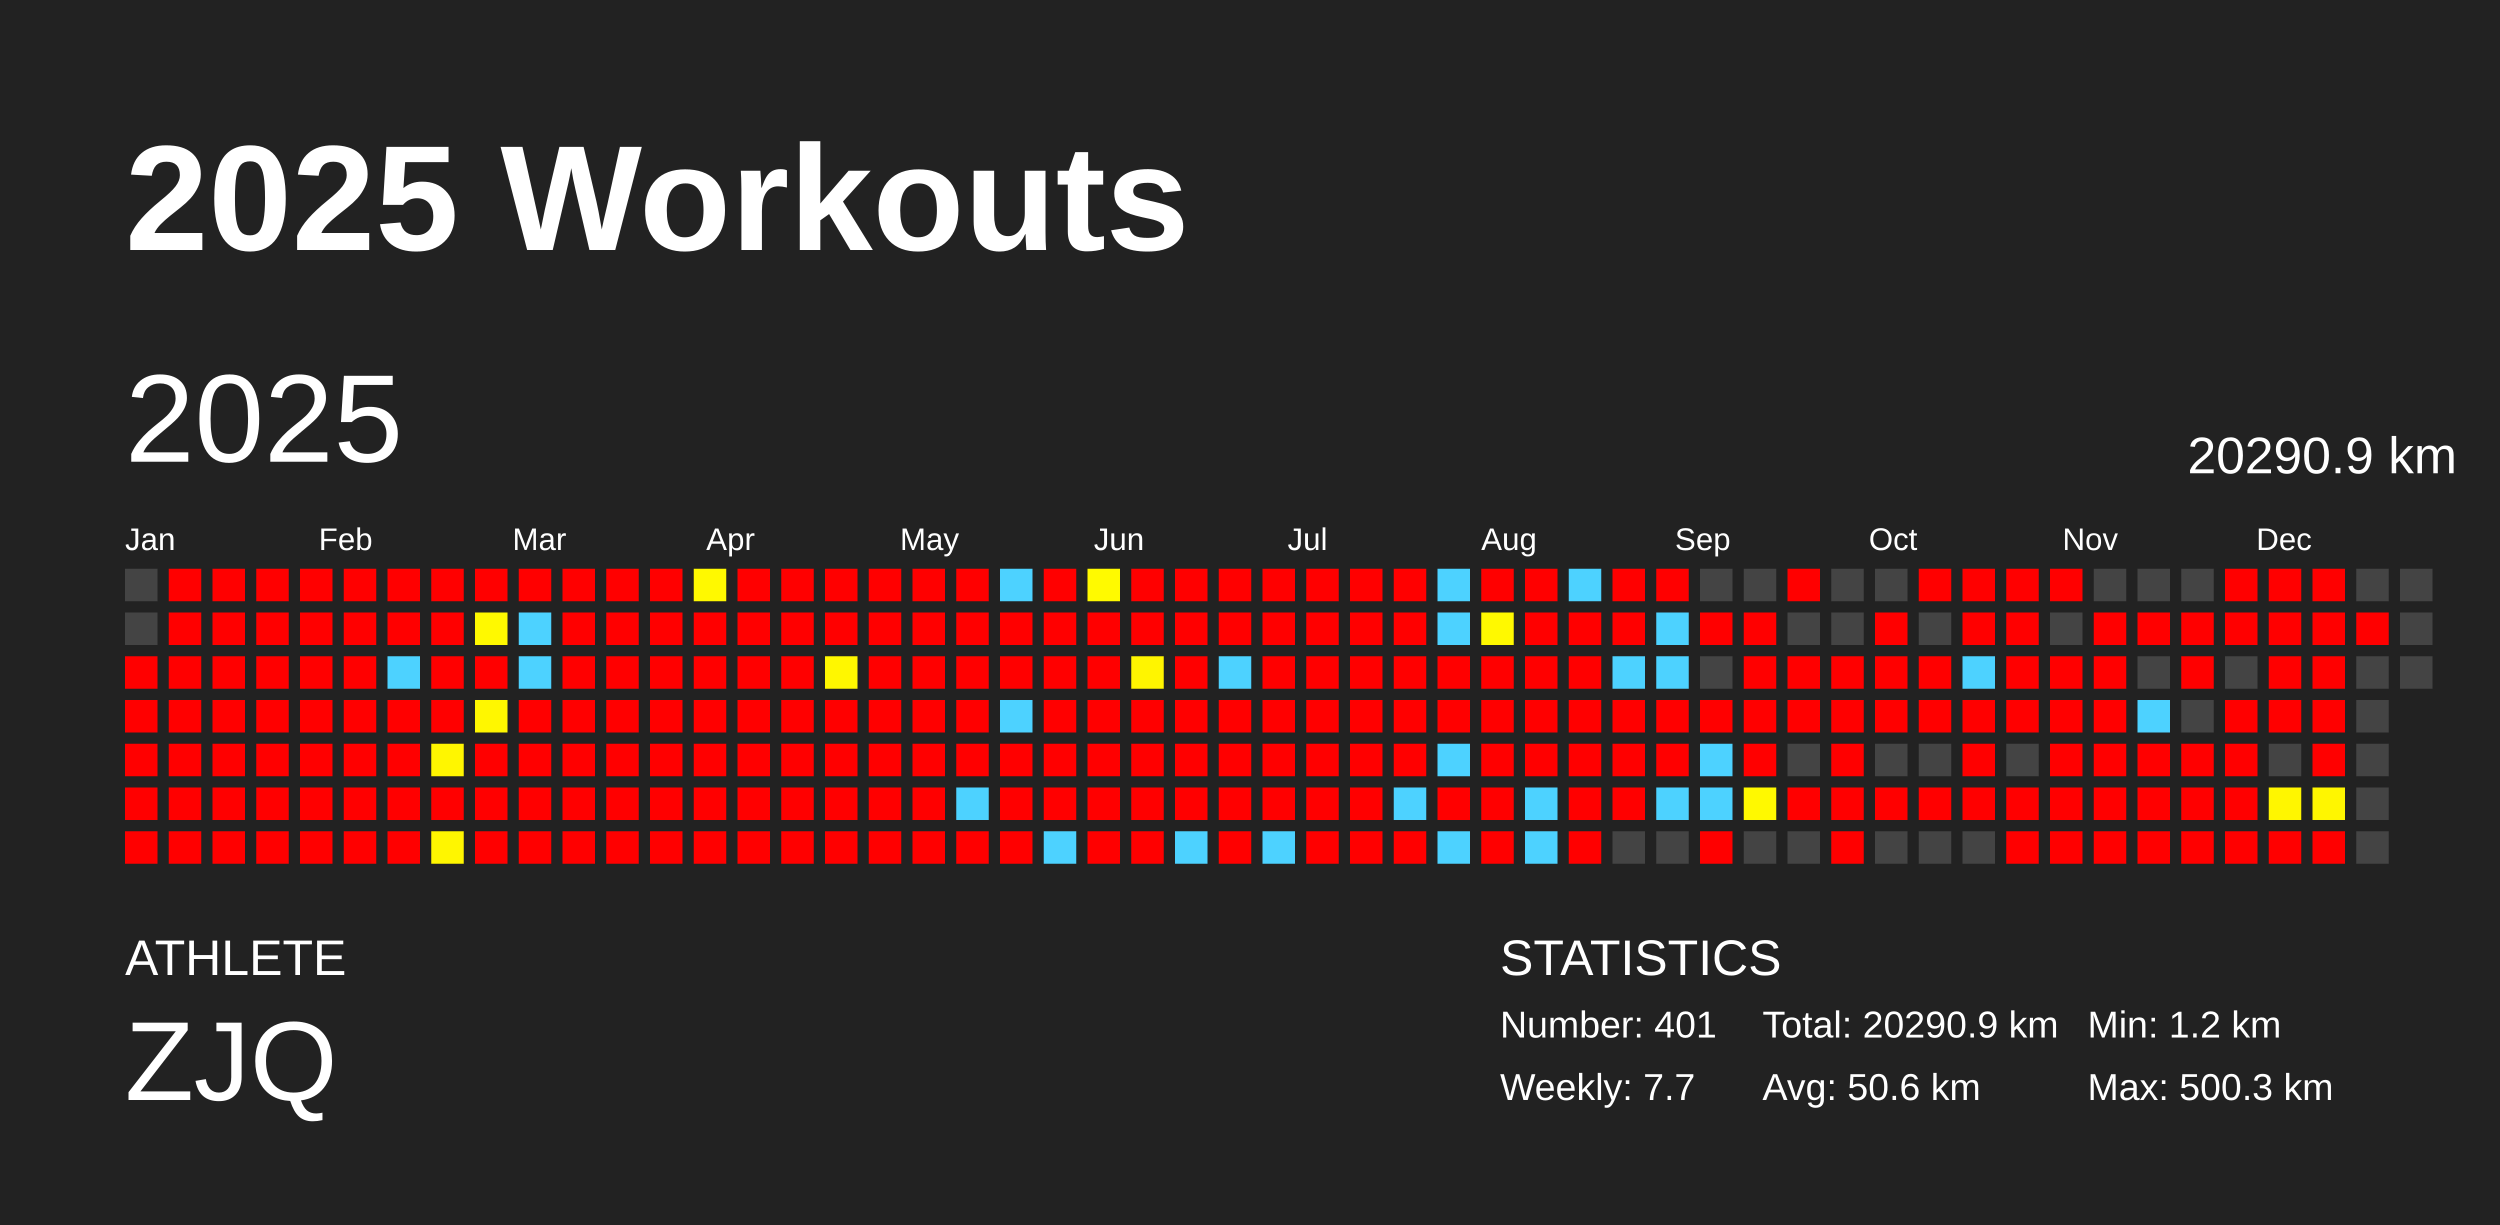
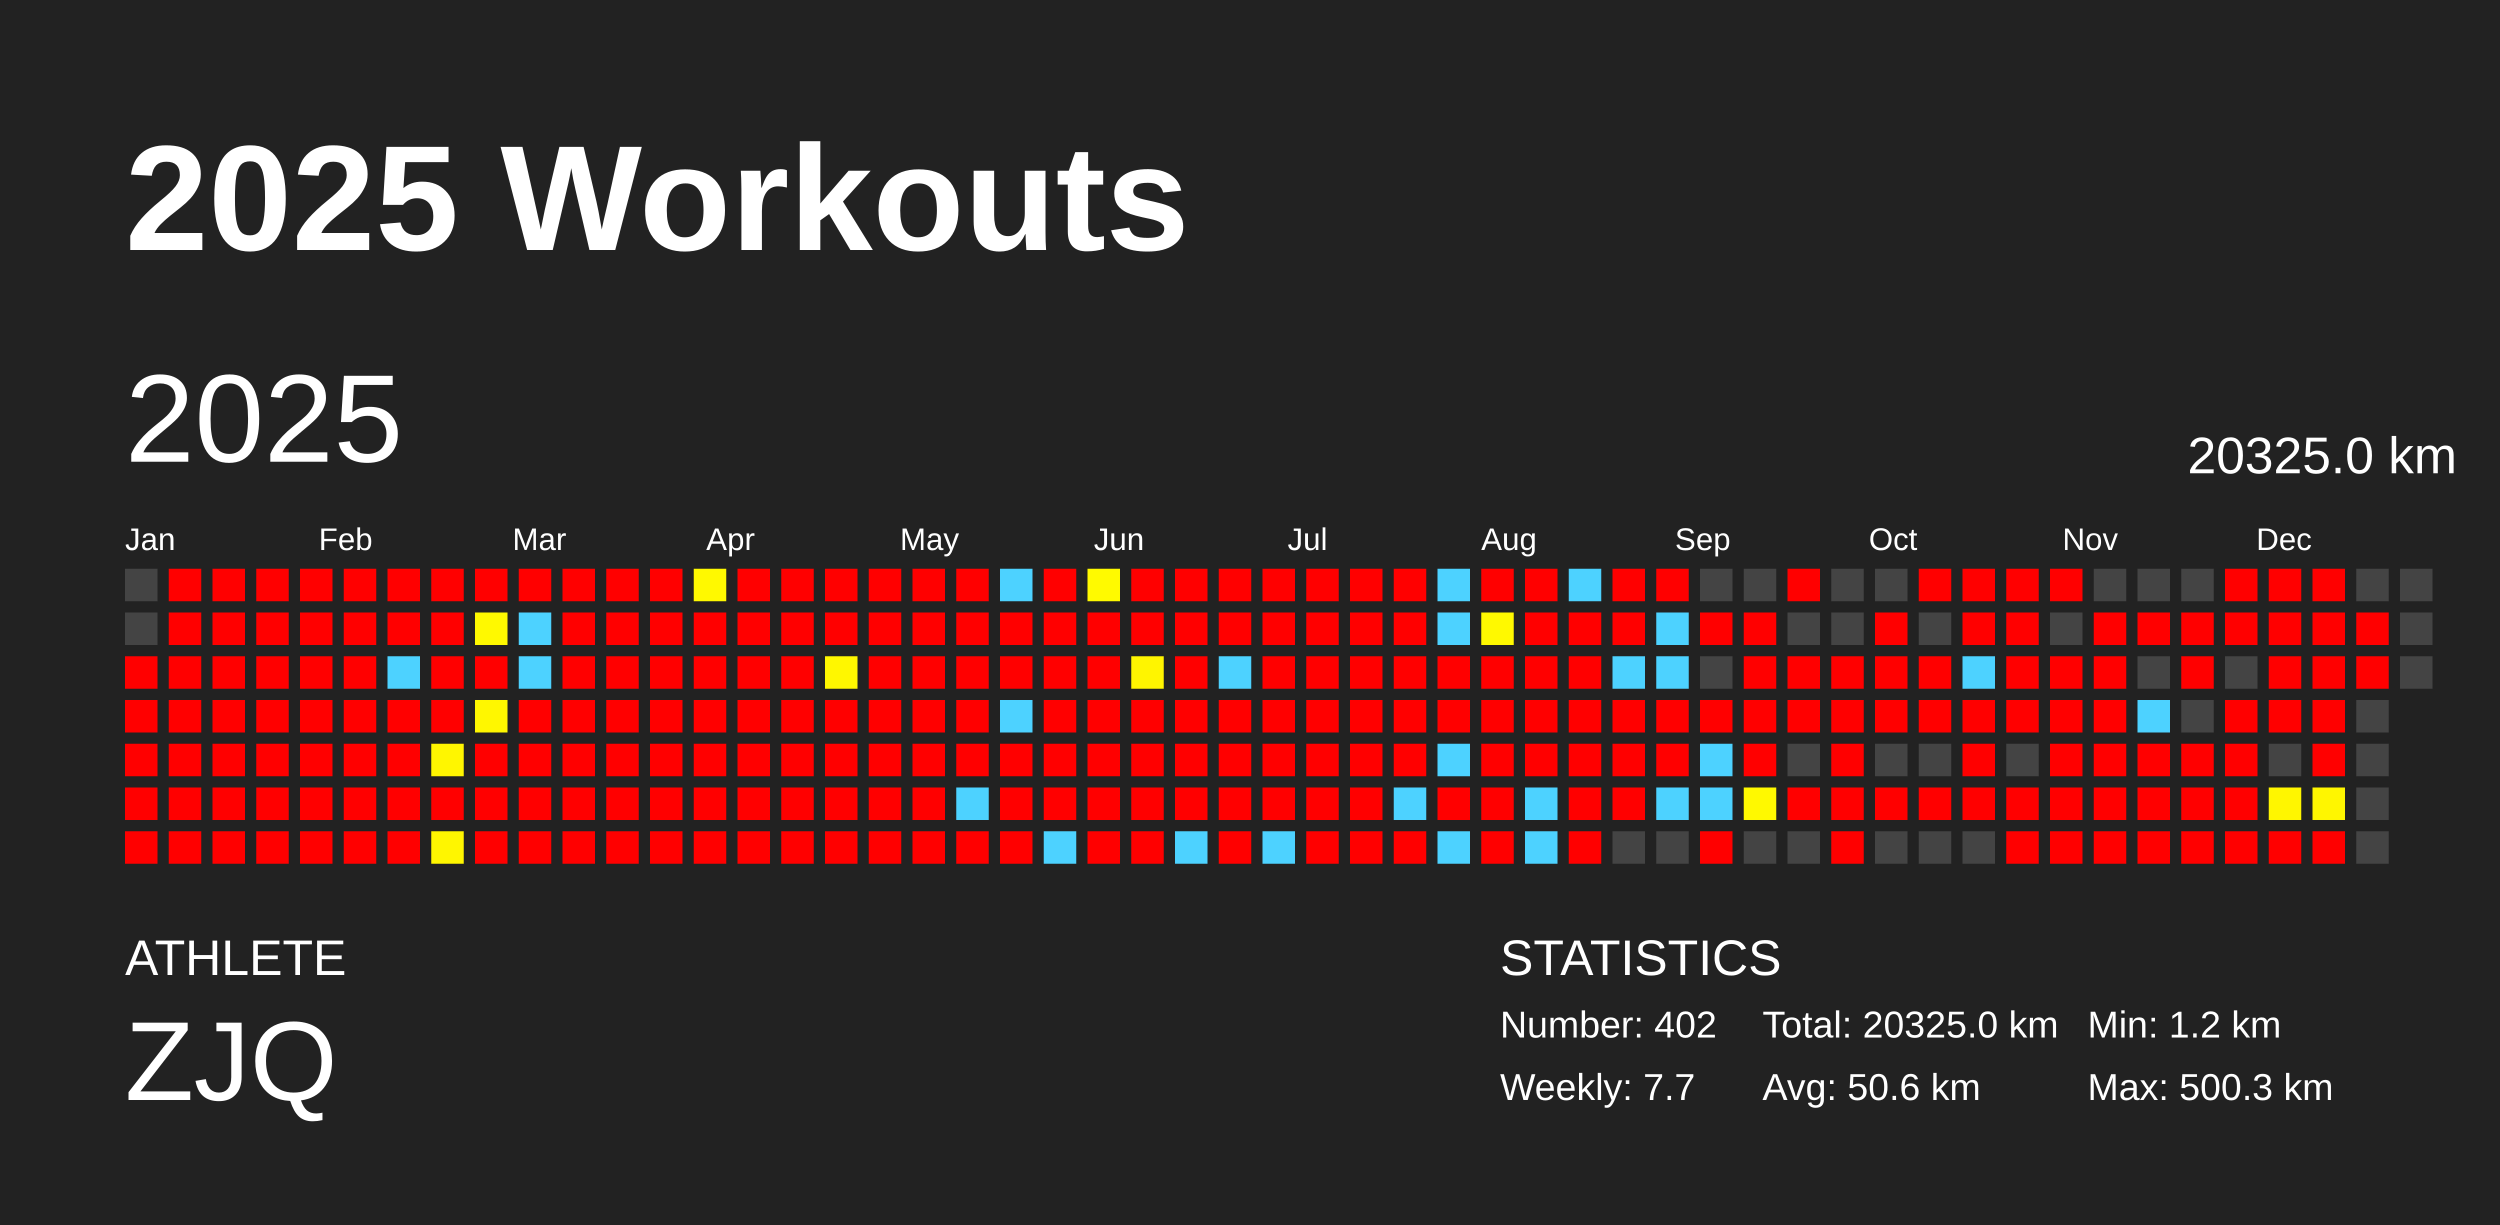
<svg xmlns="http://www.w3.org/2000/svg" baseProfile="full" height="98mm" version="1.1" viewBox="0,0,200,98" width="200mm">
  <defs />
  <rect fill="#222222" height="98" width="200" x="0" y="0" />
  <text fill="#FFFFFF" style="font-size:12px; font-family:Arial; font-weight:bold;" x="10" y="20">2025 Workouts</text>
  <text fill="#FFFFFF" style="font-size:4px; font-family:Arial" x="10" y="78">ATHLETE</text>
  <text fill="#FFFFFF" style="font-size:9px; font-family:Arial" x="10" y="88">ZJQ</text>
  <text fill="#FFFFFF" style="font-size:4px; font-family:Arial" x="120" y="78">STATISTICS</text>
-   <text fill="#FFFFFF" style="font-size:3px; font-family:Arial" x="120" y="83">Number: 401</text>
+   <text fill="#FFFFFF" style="font-size:3px; font-family:Arial" x="120" y="83">Number: 402</text>
  <text fill="#FFFFFF" style="font-size:3px; font-family:Arial" x="120" y="88">Weekly: 7.7</text>
-   <text fill="#FFFFFF" style="font-size:3px; font-family:Arial" x="141" y="83">Total: 20290.9 km</text>
+   <text fill="#FFFFFF" style="font-size:3px; font-family:Arial" x="141" y="83">Total: 20325.0 km</text>
  <text fill="#FFFFFF" style="font-size:3px; font-family:Arial" x="141" y="88">Avg: 50.6 km</text>
  <text fill="#FFFFFF" style="font-size:3px; font-family:Arial" x="167" y="83">Min: 1.2 km</text>
  <text fill="#FFFFFF" style="font-size:3px; font-family:Arial" x="167" y="88">Max: 500.3 km</text>
  <text dominant-baseline="hanging" fill="#FFFFFF" style="font-size:10.0px; font-family:Arial;" x="10" y="30">2025</text>
-   <text dominant-baseline="hanging" fill="#FFFFFF" style="font-size:4.125px; font-family:Arial;" x="175" y="35">20290.9 km</text>
+   <text dominant-baseline="hanging" fill="#FFFFFF" style="font-size:4.125px; font-family:Arial;" x="175" y="35">20325.0 km</text>
  <text fill="#FFFFFF" style="font-size:2.5px; font-family:Arial" x="10.0" y="44">Jan</text>
  <text fill="#FFFFFF" style="font-size:2.5px; font-family:Arial" x="25.5" y="44">Feb</text>
  <text fill="#FFFFFF" style="font-size:2.5px; font-family:Arial" x="41.0" y="44">Mar</text>
  <text fill="#FFFFFF" style="font-size:2.5px; font-family:Arial" x="56.5" y="44">Apr</text>
  <text fill="#FFFFFF" style="font-size:2.5px; font-family:Arial" x="72.0" y="44">May</text>
  <text fill="#FFFFFF" style="font-size:2.5px; font-family:Arial" x="87.5" y="44">Jun</text>
  <text fill="#FFFFFF" style="font-size:2.5px; font-family:Arial" x="103.0" y="44">Jul</text>
  <text fill="#FFFFFF" style="font-size:2.5px; font-family:Arial" x="118.5" y="44">Aug</text>
  <text fill="#FFFFFF" style="font-size:2.5px; font-family:Arial" x="134.0" y="44">Sep</text>
  <text fill="#FFFFFF" style="font-size:2.5px; font-family:Arial" x="149.5" y="44">Oct</text>
  <text fill="#FFFFFF" style="font-size:2.5px; font-family:Arial" x="165.0" y="44">Nov</text>
  <text fill="#FFFFFF" style="font-size:2.5px; font-family:Arial" x="180.5" y="44">Dec</text>
  <rect fill="#444444" height="2.6" width="2.6" x="10.0" y="45.5" />
  <rect fill="#444444" height="2.6" width="2.6" x="10.0" y="49.0" />
  <rect fill="red" height="2.6" width="2.6" x="10.0" y="52.5" />
  <rect fill="red" height="2.6" width="2.6" x="10.0" y="56.0" />
  <rect fill="red" height="2.6" width="2.6" x="10.0" y="59.5" />
  <rect fill="red" height="2.6" width="2.6" x="10.0" y="63.0" />
  <rect fill="red" height="2.6" width="2.6" x="10.0" y="66.5" />
  <rect fill="red" height="2.6" width="2.6" x="13.5" y="45.5" />
  <rect fill="red" height="2.6" width="2.6" x="13.5" y="49.0" />
  <rect fill="red" height="2.6" width="2.6" x="13.5" y="52.5" />
  <rect fill="red" height="2.6" width="2.6" x="13.5" y="56.0" />
  <rect fill="red" height="2.6" width="2.6" x="13.5" y="59.5" />
  <rect fill="red" height="2.6" width="2.6" x="13.5" y="63.0" />
  <rect fill="red" height="2.6" width="2.6" x="13.5" y="66.5" />
  <rect fill="red" height="2.6" width="2.6" x="17.0" y="45.5" />
  <rect fill="red" height="2.6" width="2.6" x="17.0" y="49.0" />
  <rect fill="red" height="2.6" width="2.6" x="17.0" y="52.5" />
  <rect fill="red" height="2.6" width="2.6" x="17.0" y="56.0" />
  <rect fill="red" height="2.6" width="2.6" x="17.0" y="59.5" />
  <rect fill="red" height="2.6" width="2.6" x="17.0" y="63.0" />
  <rect fill="red" height="2.6" width="2.6" x="17.0" y="66.5" />
  <rect fill="red" height="2.6" width="2.6" x="20.5" y="45.5" />
  <rect fill="red" height="2.6" width="2.6" x="20.5" y="49.0" />
  <rect fill="red" height="2.6" width="2.6" x="20.5" y="52.5" />
  <rect fill="red" height="2.6" width="2.6" x="20.5" y="56.0" />
  <rect fill="red" height="2.6" width="2.6" x="20.5" y="59.5" />
  <rect fill="red" height="2.6" width="2.6" x="20.5" y="63.0" />
  <rect fill="red" height="2.6" width="2.6" x="20.5" y="66.5" />
  <rect fill="red" height="2.6" width="2.6" x="24.0" y="45.5" />
  <rect fill="red" height="2.6" width="2.6" x="24.0" y="49.0" />
  <rect fill="red" height="2.6" width="2.6" x="24.0" y="52.5" />
  <rect fill="red" height="2.6" width="2.6" x="24.0" y="56.0" />
  <rect fill="red" height="2.6" width="2.6" x="24.0" y="59.5" />
  <rect fill="red" height="2.6" width="2.6" x="24.0" y="63.0" />
  <rect fill="red" height="2.6" width="2.6" x="24.0" y="66.5" />
  <rect fill="red" height="2.6" width="2.6" x="27.5" y="45.5" />
  <rect fill="red" height="2.6" width="2.6" x="27.5" y="49.0" />
  <rect fill="red" height="2.6" width="2.6" x="27.5" y="52.5" />
  <rect fill="red" height="2.6" width="2.6" x="27.5" y="56.0" />
  <rect fill="red" height="2.6" width="2.6" x="27.5" y="59.5" />
  <rect fill="red" height="2.6" width="2.6" x="27.5" y="63.0" />
  <rect fill="red" height="2.6" width="2.6" x="27.5" y="66.5" />
  <rect fill="red" height="2.6" width="2.6" x="31.0" y="45.5" />
  <rect fill="red" height="2.6" width="2.6" x="31.0" y="49.0" />
  <rect fill="#4dd2ff" height="2.6" width="2.6" x="31.0" y="52.5" />
  <rect fill="red" height="2.6" width="2.6" x="31.0" y="56.0" />
  <rect fill="red" height="2.6" width="2.6" x="31.0" y="59.5" />
  <rect fill="red" height="2.6" width="2.6" x="31.0" y="63.0" />
  <rect fill="red" height="2.6" width="2.6" x="31.0" y="66.5" />
  <rect fill="red" height="2.6" width="2.6" x="34.5" y="45.5" />
  <rect fill="red" height="2.6" width="2.6" x="34.5" y="49.0" />
  <rect fill="red" height="2.6" width="2.6" x="34.5" y="52.5" />
  <rect fill="red" height="2.6" width="2.6" x="34.5" y="56.0" />
  <rect fill="#fff600" height="2.6" width="2.6" x="34.5" y="59.5" />
  <rect fill="red" height="2.6" width="2.6" x="34.5" y="63.0" />
  <rect fill="#fff600" height="2.6" width="2.6" x="34.5" y="66.5" />
  <rect fill="red" height="2.6" width="2.6" x="38.0" y="45.5" />
  <rect fill="#fff900" height="2.6" width="2.6" x="38.0" y="49.0" />
  <rect fill="red" height="2.6" width="2.6" x="38.0" y="52.5" />
  <rect fill="#fff700" height="2.6" width="2.6" x="38.0" y="56.0" />
  <rect fill="red" height="2.6" width="2.6" x="38.0" y="59.5" />
  <rect fill="red" height="2.6" width="2.6" x="38.0" y="63.0" />
  <rect fill="red" height="2.6" width="2.6" x="38.0" y="66.5" />
  <rect fill="red" height="2.6" width="2.6" x="41.5" y="45.5" />
  <rect fill="#4dd2ff" height="2.6" width="2.6" x="41.5" y="49.0" />
  <rect fill="#4dd2ff" height="2.6" width="2.6" x="41.5" y="52.5" />
  <rect fill="red" height="2.6" width="2.6" x="41.5" y="56.0" />
  <rect fill="red" height="2.6" width="2.6" x="41.5" y="59.5" />
  <rect fill="red" height="2.6" width="2.6" x="41.5" y="63.0" />
  <rect fill="red" height="2.6" width="2.6" x="41.5" y="66.5" />
  <rect fill="red" height="2.6" width="2.6" x="45.0" y="45.5" />
  <rect fill="red" height="2.6" width="2.6" x="45.0" y="49.0" />
  <rect fill="red" height="2.6" width="2.6" x="45.0" y="52.5" />
  <rect fill="red" height="2.6" width="2.6" x="45.0" y="56.0" />
  <rect fill="red" height="2.6" width="2.6" x="45.0" y="59.5" />
  <rect fill="red" height="2.6" width="2.6" x="45.0" y="63.0" />
  <rect fill="red" height="2.6" width="2.6" x="45.0" y="66.5" />
  <rect fill="red" height="2.6" width="2.6" x="48.5" y="45.5" />
  <rect fill="red" height="2.6" width="2.6" x="48.5" y="49.0" />
  <rect fill="red" height="2.6" width="2.6" x="48.5" y="52.5" />
  <rect fill="red" height="2.6" width="2.6" x="48.5" y="56.0" />
  <rect fill="red" height="2.6" width="2.6" x="48.5" y="59.5" />
  <rect fill="red" height="2.6" width="2.6" x="48.5" y="63.0" />
  <rect fill="red" height="2.6" width="2.6" x="48.5" y="66.5" />
  <rect fill="red" height="2.6" width="2.6" x="52.0" y="45.5" />
  <rect fill="red" height="2.6" width="2.6" x="52.0" y="49.0" />
  <rect fill="red" height="2.6" width="2.6" x="52.0" y="52.5" />
  <rect fill="red" height="2.6" width="2.6" x="52.0" y="56.0" />
  <rect fill="red" height="2.6" width="2.6" x="52.0" y="59.5" />
  <rect fill="red" height="2.6" width="2.6" x="52.0" y="63.0" />
  <rect fill="red" height="2.6" width="2.6" x="52.0" y="66.5" />
  <rect fill="#fff900" height="2.6" width="2.6" x="55.5" y="45.5" />
  <rect fill="red" height="2.6" width="2.6" x="55.5" y="49.0" />
  <rect fill="red" height="2.6" width="2.6" x="55.5" y="52.5" />
  <rect fill="red" height="2.6" width="2.6" x="55.5" y="56.0" />
  <rect fill="red" height="2.6" width="2.6" x="55.5" y="59.5" />
  <rect fill="red" height="2.6" width="2.6" x="55.5" y="63.0" />
  <rect fill="red" height="2.6" width="2.6" x="55.5" y="66.5" />
  <rect fill="red" height="2.6" width="2.6" x="59.0" y="45.5" />
  <rect fill="red" height="2.6" width="2.6" x="59.0" y="49.0" />
  <rect fill="red" height="2.6" width="2.6" x="59.0" y="52.5" />
  <rect fill="red" height="2.6" width="2.6" x="59.0" y="56.0" />
  <rect fill="red" height="2.6" width="2.6" x="59.0" y="59.5" />
  <rect fill="red" height="2.6" width="2.6" x="59.0" y="63.0" />
  <rect fill="red" height="2.6" width="2.6" x="59.0" y="66.5" />
  <rect fill="red" height="2.6" width="2.6" x="62.5" y="45.5" />
  <rect fill="red" height="2.6" width="2.6" x="62.5" y="49.0" />
  <rect fill="red" height="2.6" width="2.6" x="62.5" y="52.5" />
  <rect fill="red" height="2.6" width="2.6" x="62.5" y="56.0" />
  <rect fill="red" height="2.6" width="2.6" x="62.5" y="59.5" />
  <rect fill="red" height="2.6" width="2.6" x="62.5" y="63.0" />
  <rect fill="red" height="2.6" width="2.6" x="62.5" y="66.5" />
  <rect fill="red" height="2.6" width="2.6" x="66.0" y="45.5" />
  <rect fill="red" height="2.6" width="2.6" x="66.0" y="49.0" />
  <rect fill="#fff700" height="2.6" width="2.6" x="66.0" y="52.5" />
  <rect fill="red" height="2.6" width="2.6" x="66.0" y="56.0" />
  <rect fill="red" height="2.6" width="2.6" x="66.0" y="59.5" />
  <rect fill="red" height="2.6" width="2.6" x="66.0" y="63.0" />
  <rect fill="red" height="2.6" width="2.6" x="66.0" y="66.5" />
  <rect fill="red" height="2.6" width="2.6" x="69.5" y="45.5" />
  <rect fill="red" height="2.6" width="2.6" x="69.5" y="49.0" />
  <rect fill="red" height="2.6" width="2.6" x="69.5" y="52.5" />
  <rect fill="red" height="2.6" width="2.6" x="69.5" y="56.0" />
  <rect fill="red" height="2.6" width="2.6" x="69.5" y="59.5" />
  <rect fill="red" height="2.6" width="2.6" x="69.5" y="63.0" />
  <rect fill="red" height="2.6" width="2.6" x="69.5" y="66.5" />
  <rect fill="red" height="2.6" width="2.6" x="73.0" y="45.5" />
  <rect fill="red" height="2.6" width="2.6" x="73.0" y="49.0" />
  <rect fill="red" height="2.6" width="2.6" x="73.0" y="52.5" />
  <rect fill="red" height="2.6" width="2.6" x="73.0" y="56.0" />
  <rect fill="red" height="2.6" width="2.6" x="73.0" y="59.5" />
  <rect fill="red" height="2.6" width="2.6" x="73.0" y="63.0" />
  <rect fill="red" height="2.6" width="2.6" x="73.0" y="66.5" />
  <rect fill="red" height="2.6" width="2.6" x="76.5" y="45.5" />
  <rect fill="red" height="2.6" width="2.6" x="76.5" y="49.0" />
  <rect fill="red" height="2.6" width="2.6" x="76.5" y="52.5" />
  <rect fill="red" height="2.6" width="2.6" x="76.5" y="56.0" />
  <rect fill="red" height="2.6" width="2.6" x="76.5" y="59.5" />
  <rect fill="#4dd2ff" height="2.6" width="2.6" x="76.5" y="63.0" />
  <rect fill="red" height="2.6" width="2.6" x="76.5" y="66.5" />
  <rect fill="#4dd2ff" height="2.6" width="2.6" x="80.0" y="45.5" />
  <rect fill="red" height="2.6" width="2.6" x="80.0" y="49.0" />
  <rect fill="red" height="2.6" width="2.6" x="80.0" y="52.5" />
  <rect fill="#4dd2ff" height="2.6" width="2.6" x="80.0" y="56.0" />
  <rect fill="red" height="2.6" width="2.6" x="80.0" y="59.5" />
  <rect fill="red" height="2.6" width="2.6" x="80.0" y="63.0" />
  <rect fill="red" height="2.6" width="2.6" x="80.0" y="66.5" />
  <rect fill="red" height="2.6" width="2.6" x="83.5" y="45.5" />
  <rect fill="red" height="2.6" width="2.6" x="83.5" y="49.0" />
  <rect fill="red" height="2.6" width="2.6" x="83.5" y="52.5" />
  <rect fill="red" height="2.6" width="2.6" x="83.5" y="56.0" />
  <rect fill="red" height="2.6" width="2.6" x="83.5" y="59.5" />
  <rect fill="red" height="2.6" width="2.6" x="83.5" y="63.0" />
  <rect fill="#4dd2ff" height="2.6" width="2.6" x="83.5" y="66.5" />
  <rect fill="#fffa00" height="2.6" width="2.6" x="87.0" y="45.5" />
  <rect fill="red" height="2.6" width="2.6" x="87.0" y="49.0" />
  <rect fill="red" height="2.6" width="2.6" x="87.0" y="52.5" />
  <rect fill="red" height="2.6" width="2.6" x="87.0" y="56.0" />
  <rect fill="red" height="2.6" width="2.6" x="87.0" y="59.5" />
  <rect fill="red" height="2.6" width="2.6" x="87.0" y="63.0" />
  <rect fill="red" height="2.6" width="2.6" x="87.0" y="66.5" />
  <rect fill="red" height="2.6" width="2.6" x="90.5" y="45.5" />
  <rect fill="red" height="2.6" width="2.6" x="90.5" y="49.0" />
  <rect fill="#fff500" height="2.6" width="2.6" x="90.5" y="52.5" />
  <rect fill="red" height="2.6" width="2.6" x="90.5" y="56.0" />
  <rect fill="red" height="2.6" width="2.6" x="90.5" y="59.5" />
  <rect fill="red" height="2.6" width="2.6" x="90.5" y="63.0" />
  <rect fill="red" height="2.6" width="2.6" x="90.5" y="66.5" />
  <rect fill="red" height="2.6" width="2.6" x="94.0" y="45.5" />
  <rect fill="red" height="2.6" width="2.6" x="94.0" y="49.0" />
  <rect fill="red" height="2.6" width="2.6" x="94.0" y="52.5" />
  <rect fill="red" height="2.6" width="2.6" x="94.0" y="56.0" />
  <rect fill="red" height="2.6" width="2.6" x="94.0" y="59.5" />
  <rect fill="red" height="2.6" width="2.6" x="94.0" y="63.0" />
  <rect fill="#4dd2ff" height="2.6" width="2.6" x="94.0" y="66.5" />
  <rect fill="red" height="2.6" width="2.6" x="97.5" y="45.5" />
  <rect fill="red" height="2.6" width="2.6" x="97.5" y="49.0" />
  <rect fill="#4dd2ff" height="2.6" width="2.6" x="97.5" y="52.5" />
  <rect fill="red" height="2.6" width="2.6" x="97.5" y="56.0" />
  <rect fill="red" height="2.6" width="2.6" x="97.5" y="59.5" />
  <rect fill="red" height="2.6" width="2.6" x="97.5" y="63.0" />
  <rect fill="red" height="2.6" width="2.6" x="97.5" y="66.5" />
  <rect fill="red" height="2.6" width="2.6" x="101.0" y="45.5" />
  <rect fill="red" height="2.6" width="2.6" x="101.0" y="49.0" />
  <rect fill="red" height="2.6" width="2.6" x="101.0" y="52.5" />
  <rect fill="red" height="2.6" width="2.6" x="101.0" y="56.0" />
  <rect fill="red" height="2.6" width="2.6" x="101.0" y="59.5" />
  <rect fill="red" height="2.6" width="2.6" x="101.0" y="63.0" />
  <rect fill="#4dd2ff" height="2.6" width="2.6" x="101.0" y="66.5" />
  <rect fill="red" height="2.6" width="2.6" x="104.5" y="45.5" />
  <rect fill="red" height="2.6" width="2.6" x="104.5" y="49.0" />
  <rect fill="red" height="2.6" width="2.6" x="104.5" y="52.5" />
  <rect fill="red" height="2.6" width="2.6" x="104.5" y="56.0" />
  <rect fill="red" height="2.6" width="2.6" x="104.5" y="59.5" />
  <rect fill="red" height="2.6" width="2.6" x="104.5" y="63.0" />
  <rect fill="red" height="2.6" width="2.6" x="104.5" y="66.5" />
  <rect fill="red" height="2.6" width="2.6" x="108.0" y="45.5" />
  <rect fill="red" height="2.6" width="2.6" x="108.0" y="49.0" />
  <rect fill="red" height="2.6" width="2.6" x="108.0" y="52.5" />
  <rect fill="red" height="2.6" width="2.6" x="108.0" y="56.0" />
  <rect fill="red" height="2.6" width="2.6" x="108.0" y="59.5" />
  <rect fill="red" height="2.6" width="2.6" x="108.0" y="63.0" />
  <rect fill="red" height="2.6" width="2.6" x="108.0" y="66.5" />
  <rect fill="red" height="2.6" width="2.6" x="111.5" y="45.5" />
  <rect fill="red" height="2.6" width="2.6" x="111.5" y="49.0" />
  <rect fill="red" height="2.6" width="2.6" x="111.5" y="52.5" />
  <rect fill="red" height="2.6" width="2.6" x="111.5" y="56.0" />
  <rect fill="red" height="2.6" width="2.6" x="111.5" y="59.5" />
  <rect fill="#4dd2ff" height="2.6" width="2.6" x="111.5" y="63.0" />
  <rect fill="red" height="2.6" width="2.6" x="111.5" y="66.5" />
  <rect fill="#4dd2ff" height="2.6" width="2.6" x="115.0" y="45.5" />
  <rect fill="#4dd2ff" height="2.6" width="2.6" x="115.0" y="49.0" />
  <rect fill="red" height="2.6" width="2.6" x="115.0" y="52.5" />
  <rect fill="red" height="2.6" width="2.6" x="115.0" y="56.0" />
  <rect fill="#4dd2ff" height="2.6" width="2.6" x="115.0" y="59.5" />
  <rect fill="red" height="2.6" width="2.6" x="115.0" y="63.0" />
  <rect fill="#4dd2ff" height="2.6" width="2.6" x="115.0" y="66.5" />
  <rect fill="red" height="2.6" width="2.6" x="118.5" y="45.5" />
  <rect fill="#fff900" height="2.6" width="2.6" x="118.5" y="49.0" />
  <rect fill="red" height="2.6" width="2.6" x="118.5" y="52.5" />
  <rect fill="red" height="2.6" width="2.6" x="118.5" y="56.0" />
  <rect fill="red" height="2.6" width="2.6" x="118.5" y="59.5" />
  <rect fill="red" height="2.6" width="2.6" x="118.5" y="63.0" />
  <rect fill="red" height="2.6" width="2.6" x="118.5" y="66.5" />
  <rect fill="red" height="2.6" width="2.6" x="122.0" y="45.5" />
  <rect fill="red" height="2.6" width="2.6" x="122.0" y="49.0" />
  <rect fill="red" height="2.6" width="2.6" x="122.0" y="52.5" />
  <rect fill="red" height="2.6" width="2.6" x="122.0" y="56.0" />
  <rect fill="red" height="2.6" width="2.6" x="122.0" y="59.5" />
  <rect fill="#4dd2ff" height="2.6" width="2.6" x="122.0" y="63.0" />
  <rect fill="#4dd2ff" height="2.6" width="2.6" x="122.0" y="66.5" />
  <rect fill="#4dd2ff" height="2.6" width="2.6" x="125.5" y="45.5" />
  <rect fill="red" height="2.6" width="2.6" x="125.5" y="49.0" />
  <rect fill="red" height="2.6" width="2.6" x="125.5" y="52.5" />
  <rect fill="red" height="2.6" width="2.6" x="125.5" y="56.0" />
  <rect fill="red" height="2.6" width="2.6" x="125.5" y="59.5" />
  <rect fill="red" height="2.6" width="2.6" x="125.5" y="63.0" />
  <rect fill="red" height="2.6" width="2.6" x="125.5" y="66.5" />
  <rect fill="red" height="2.6" width="2.6" x="129.0" y="45.5" />
  <rect fill="red" height="2.6" width="2.6" x="129.0" y="49.0" />
  <rect fill="#4dd2ff" height="2.6" width="2.6" x="129.0" y="52.5" />
  <rect fill="red" height="2.6" width="2.6" x="129.0" y="56.0" />
  <rect fill="red" height="2.6" width="2.6" x="129.0" y="59.5" />
  <rect fill="red" height="2.6" width="2.6" x="129.0" y="63.0" />
  <rect fill="#444444" height="2.6" width="2.6" x="129.0" y="66.5" />
  <rect fill="red" height="2.6" width="2.6" x="132.5" y="45.5" />
  <rect fill="#4dd2ff" height="2.6" width="2.6" x="132.5" y="49.0" />
  <rect fill="#4dd2ff" height="2.6" width="2.6" x="132.5" y="52.5" />
  <rect fill="red" height="2.6" width="2.6" x="132.5" y="56.0" />
  <rect fill="red" height="2.6" width="2.6" x="132.5" y="59.5" />
  <rect fill="#4dd2ff" height="2.6" width="2.6" x="132.5" y="63.0" />
  <rect fill="#444444" height="2.6" width="2.6" x="132.5" y="66.5" />
  <rect fill="#444444" height="2.6" width="2.6" x="136.0" y="45.5" />
  <rect fill="red" height="2.6" width="2.6" x="136.0" y="49.0" />
  <rect fill="#444444" height="2.6" width="2.6" x="136.0" y="52.5" />
  <rect fill="red" height="2.6" width="2.6" x="136.0" y="56.0" />
  <rect fill="#4dd2ff" height="2.6" width="2.6" x="136.0" y="59.5" />
  <rect fill="#4dd2ff" height="2.6" width="2.6" x="136.0" y="63.0" />
  <rect fill="red" height="2.6" width="2.6" x="136.0" y="66.5" />
  <rect fill="#444444" height="2.6" width="2.6" x="139.5" y="45.5" />
  <rect fill="red" height="2.6" width="2.6" x="139.5" y="49.0" />
  <rect fill="red" height="2.6" width="2.6" x="139.5" y="52.5" />
  <rect fill="red" height="2.6" width="2.6" x="139.5" y="56.0" />
  <rect fill="red" height="2.6" width="2.6" x="139.5" y="59.5" />
  <rect fill="#fff900" height="2.6" width="2.6" x="139.5" y="63.0" />
  <rect fill="#444444" height="2.6" width="2.6" x="139.5" y="66.5" />
  <rect fill="red" height="2.6" width="2.6" x="143.0" y="45.5" />
  <rect fill="#444444" height="2.6" width="2.6" x="143.0" y="49.0" />
  <rect fill="red" height="2.6" width="2.6" x="143.0" y="52.5" />
  <rect fill="red" height="2.6" width="2.6" x="143.0" y="56.0" />
  <rect fill="#444444" height="2.6" width="2.6" x="143.0" y="59.5" />
  <rect fill="red" height="2.6" width="2.6" x="143.0" y="63.0" />
  <rect fill="#444444" height="2.6" width="2.6" x="143.0" y="66.5" />
  <rect fill="#444444" height="2.6" width="2.6" x="146.5" y="45.5" />
  <rect fill="#444444" height="2.6" width="2.6" x="146.5" y="49.0" />
  <rect fill="red" height="2.6" width="2.6" x="146.5" y="52.5" />
  <rect fill="red" height="2.6" width="2.6" x="146.5" y="56.0" />
  <rect fill="red" height="2.6" width="2.6" x="146.5" y="59.5" />
  <rect fill="red" height="2.6" width="2.6" x="146.5" y="63.0" />
  <rect fill="red" height="2.6" width="2.6" x="146.5" y="66.5" />
  <rect fill="#444444" height="2.6" width="2.6" x="150.0" y="45.5" />
  <rect fill="red" height="2.6" width="2.6" x="150.0" y="49.0" />
  <rect fill="red" height="2.6" width="2.6" x="150.0" y="52.5" />
  <rect fill="red" height="2.6" width="2.6" x="150.0" y="56.0" />
  <rect fill="#444444" height="2.6" width="2.6" x="150.0" y="59.5" />
  <rect fill="red" height="2.6" width="2.6" x="150.0" y="63.0" />
  <rect fill="#444444" height="2.6" width="2.6" x="150.0" y="66.5" />
  <rect fill="red" height="2.6" width="2.6" x="153.5" y="45.5" />
  <rect fill="#444444" height="2.6" width="2.6" x="153.5" y="49.0" />
  <rect fill="red" height="2.6" width="2.6" x="153.5" y="52.5" />
  <rect fill="red" height="2.6" width="2.6" x="153.5" y="56.0" />
  <rect fill="#444444" height="2.6" width="2.6" x="153.5" y="59.5" />
  <rect fill="red" height="2.6" width="2.6" x="153.5" y="63.0" />
  <rect fill="#444444" height="2.6" width="2.6" x="153.5" y="66.5" />
  <rect fill="red" height="2.6" width="2.6" x="157.0" y="45.5" />
  <rect fill="red" height="2.6" width="2.6" x="157.0" y="49.0" />
  <rect fill="#4dd2ff" height="2.6" width="2.6" x="157.0" y="52.5" />
  <rect fill="red" height="2.6" width="2.6" x="157.0" y="56.0" />
  <rect fill="red" height="2.6" width="2.6" x="157.0" y="59.5" />
  <rect fill="red" height="2.6" width="2.6" x="157.0" y="63.0" />
  <rect fill="#444444" height="2.6" width="2.6" x="157.0" y="66.5" />
  <rect fill="red" height="2.6" width="2.6" x="160.5" y="45.5" />
  <rect fill="red" height="2.6" width="2.6" x="160.5" y="49.0" />
  <rect fill="red" height="2.6" width="2.6" x="160.5" y="52.5" />
  <rect fill="red" height="2.6" width="2.6" x="160.5" y="56.0" />
  <rect fill="#444444" height="2.6" width="2.6" x="160.5" y="59.5" />
  <rect fill="red" height="2.6" width="2.6" x="160.5" y="63.0" />
  <rect fill="red" height="2.6" width="2.6" x="160.5" y="66.5" />
  <rect fill="red" height="2.6" width="2.6" x="164.0" y="45.5" />
  <rect fill="#444444" height="2.6" width="2.6" x="164.0" y="49.0" />
  <rect fill="red" height="2.6" width="2.6" x="164.0" y="52.5" />
  <rect fill="red" height="2.6" width="2.6" x="164.0" y="56.0" />
  <rect fill="red" height="2.6" width="2.6" x="164.0" y="59.5" />
  <rect fill="red" height="2.6" width="2.6" x="164.0" y="63.0" />
  <rect fill="red" height="2.6" width="2.6" x="164.0" y="66.5" />
  <rect fill="#444444" height="2.6" width="2.6" x="167.5" y="45.5" />
  <rect fill="red" height="2.6" width="2.6" x="167.5" y="49.0" />
  <rect fill="red" height="2.6" width="2.6" x="167.5" y="52.5" />
  <rect fill="red" height="2.6" width="2.6" x="167.5" y="56.0" />
  <rect fill="red" height="2.6" width="2.6" x="167.5" y="59.5" />
  <rect fill="red" height="2.6" width="2.6" x="167.5" y="63.0" />
  <rect fill="red" height="2.6" width="2.6" x="167.5" y="66.5" />
  <rect fill="#444444" height="2.6" width="2.6" x="171.0" y="45.5" />
  <rect fill="red" height="2.6" width="2.6" x="171.0" y="49.0" />
  <rect fill="#444444" height="2.6" width="2.6" x="171.0" y="52.5" />
  <rect fill="#4dd2ff" height="2.6" width="2.6" x="171.0" y="56.0" />
  <rect fill="red" height="2.6" width="2.6" x="171.0" y="59.5" />
  <rect fill="red" height="2.6" width="2.6" x="171.0" y="63.0" />
  <rect fill="red" height="2.6" width="2.6" x="171.0" y="66.5" />
  <rect fill="#444444" height="2.6" width="2.6" x="174.5" y="45.5" />
  <rect fill="red" height="2.6" width="2.6" x="174.5" y="49.0" />
  <rect fill="red" height="2.6" width="2.6" x="174.5" y="52.5" />
  <rect fill="#444444" height="2.6" width="2.6" x="174.5" y="56.0" />
  <rect fill="red" height="2.6" width="2.6" x="174.5" y="59.5" />
  <rect fill="red" height="2.6" width="2.6" x="174.5" y="63.0" />
  <rect fill="red" height="2.6" width="2.6" x="174.5" y="66.5" />
  <rect fill="red" height="2.6" width="2.6" x="178.0" y="45.5" />
  <rect fill="red" height="2.6" width="2.6" x="178.0" y="49.0" />
  <rect fill="#444444" height="2.6" width="2.6" x="178.0" y="52.5" />
  <rect fill="red" height="2.6" width="2.6" x="178.0" y="56.0" />
  <rect fill="red" height="2.6" width="2.6" x="178.0" y="59.5" />
  <rect fill="red" height="2.6" width="2.6" x="178.0" y="63.0" />
  <rect fill="red" height="2.6" width="2.6" x="178.0" y="66.5" />
  <rect fill="red" height="2.6" width="2.6" x="181.5" y="45.5" />
  <rect fill="red" height="2.6" width="2.6" x="181.5" y="49.0" />
  <rect fill="red" height="2.6" width="2.6" x="181.5" y="52.5" />
  <rect fill="red" height="2.6" width="2.6" x="181.5" y="56.0" />
  <rect fill="#444444" height="2.6" width="2.6" x="181.5" y="59.5" />
  <rect fill="#fff600" height="2.6" width="2.6" x="181.5" y="63.0" />
  <rect fill="red" height="2.6" width="2.6" x="181.5" y="66.5" />
  <rect fill="red" height="2.6" width="2.6" x="185.0" y="45.5" />
  <rect fill="red" height="2.6" width="2.6" x="185.0" y="49.0" />
  <rect fill="red" height="2.6" width="2.6" x="185.0" y="52.5" />
  <rect fill="red" height="2.6" width="2.6" x="185.0" y="56.0" />
  <rect fill="red" height="2.6" width="2.6" x="185.0" y="59.5" />
  <rect fill="#fff600" height="2.6" width="2.6" x="185.0" y="63.0" />
  <rect fill="red" height="2.6" width="2.6" x="185.0" y="66.5" />
  <rect fill="#444444" height="2.6" width="2.6" x="188.5" y="45.5" />
  <rect fill="red" height="2.6" width="2.6" x="188.5" y="49.0" />
-   <rect fill="#444444" height="2.6" width="2.6" x="188.5" y="52.5" />
+   <rect fill="red" height="2.6" width="2.6" x="188.5" y="52.5" />
  <rect fill="#444444" height="2.6" width="2.6" x="188.5" y="56.0" />
  <rect fill="#444444" height="2.6" width="2.6" x="188.5" y="59.5" />
  <rect fill="#444444" height="2.6" width="2.6" x="188.5" y="63.0" />
  <rect fill="#444444" height="2.6" width="2.6" x="188.5" y="66.5" />
  <rect fill="#444444" height="2.6" width="2.6" x="192.0" y="45.5" />
  <rect fill="#444444" height="2.6" width="2.6" x="192.0" y="49.0" />
  <rect fill="#444444" height="2.6" width="2.6" x="192.0" y="52.5" />
</svg>
